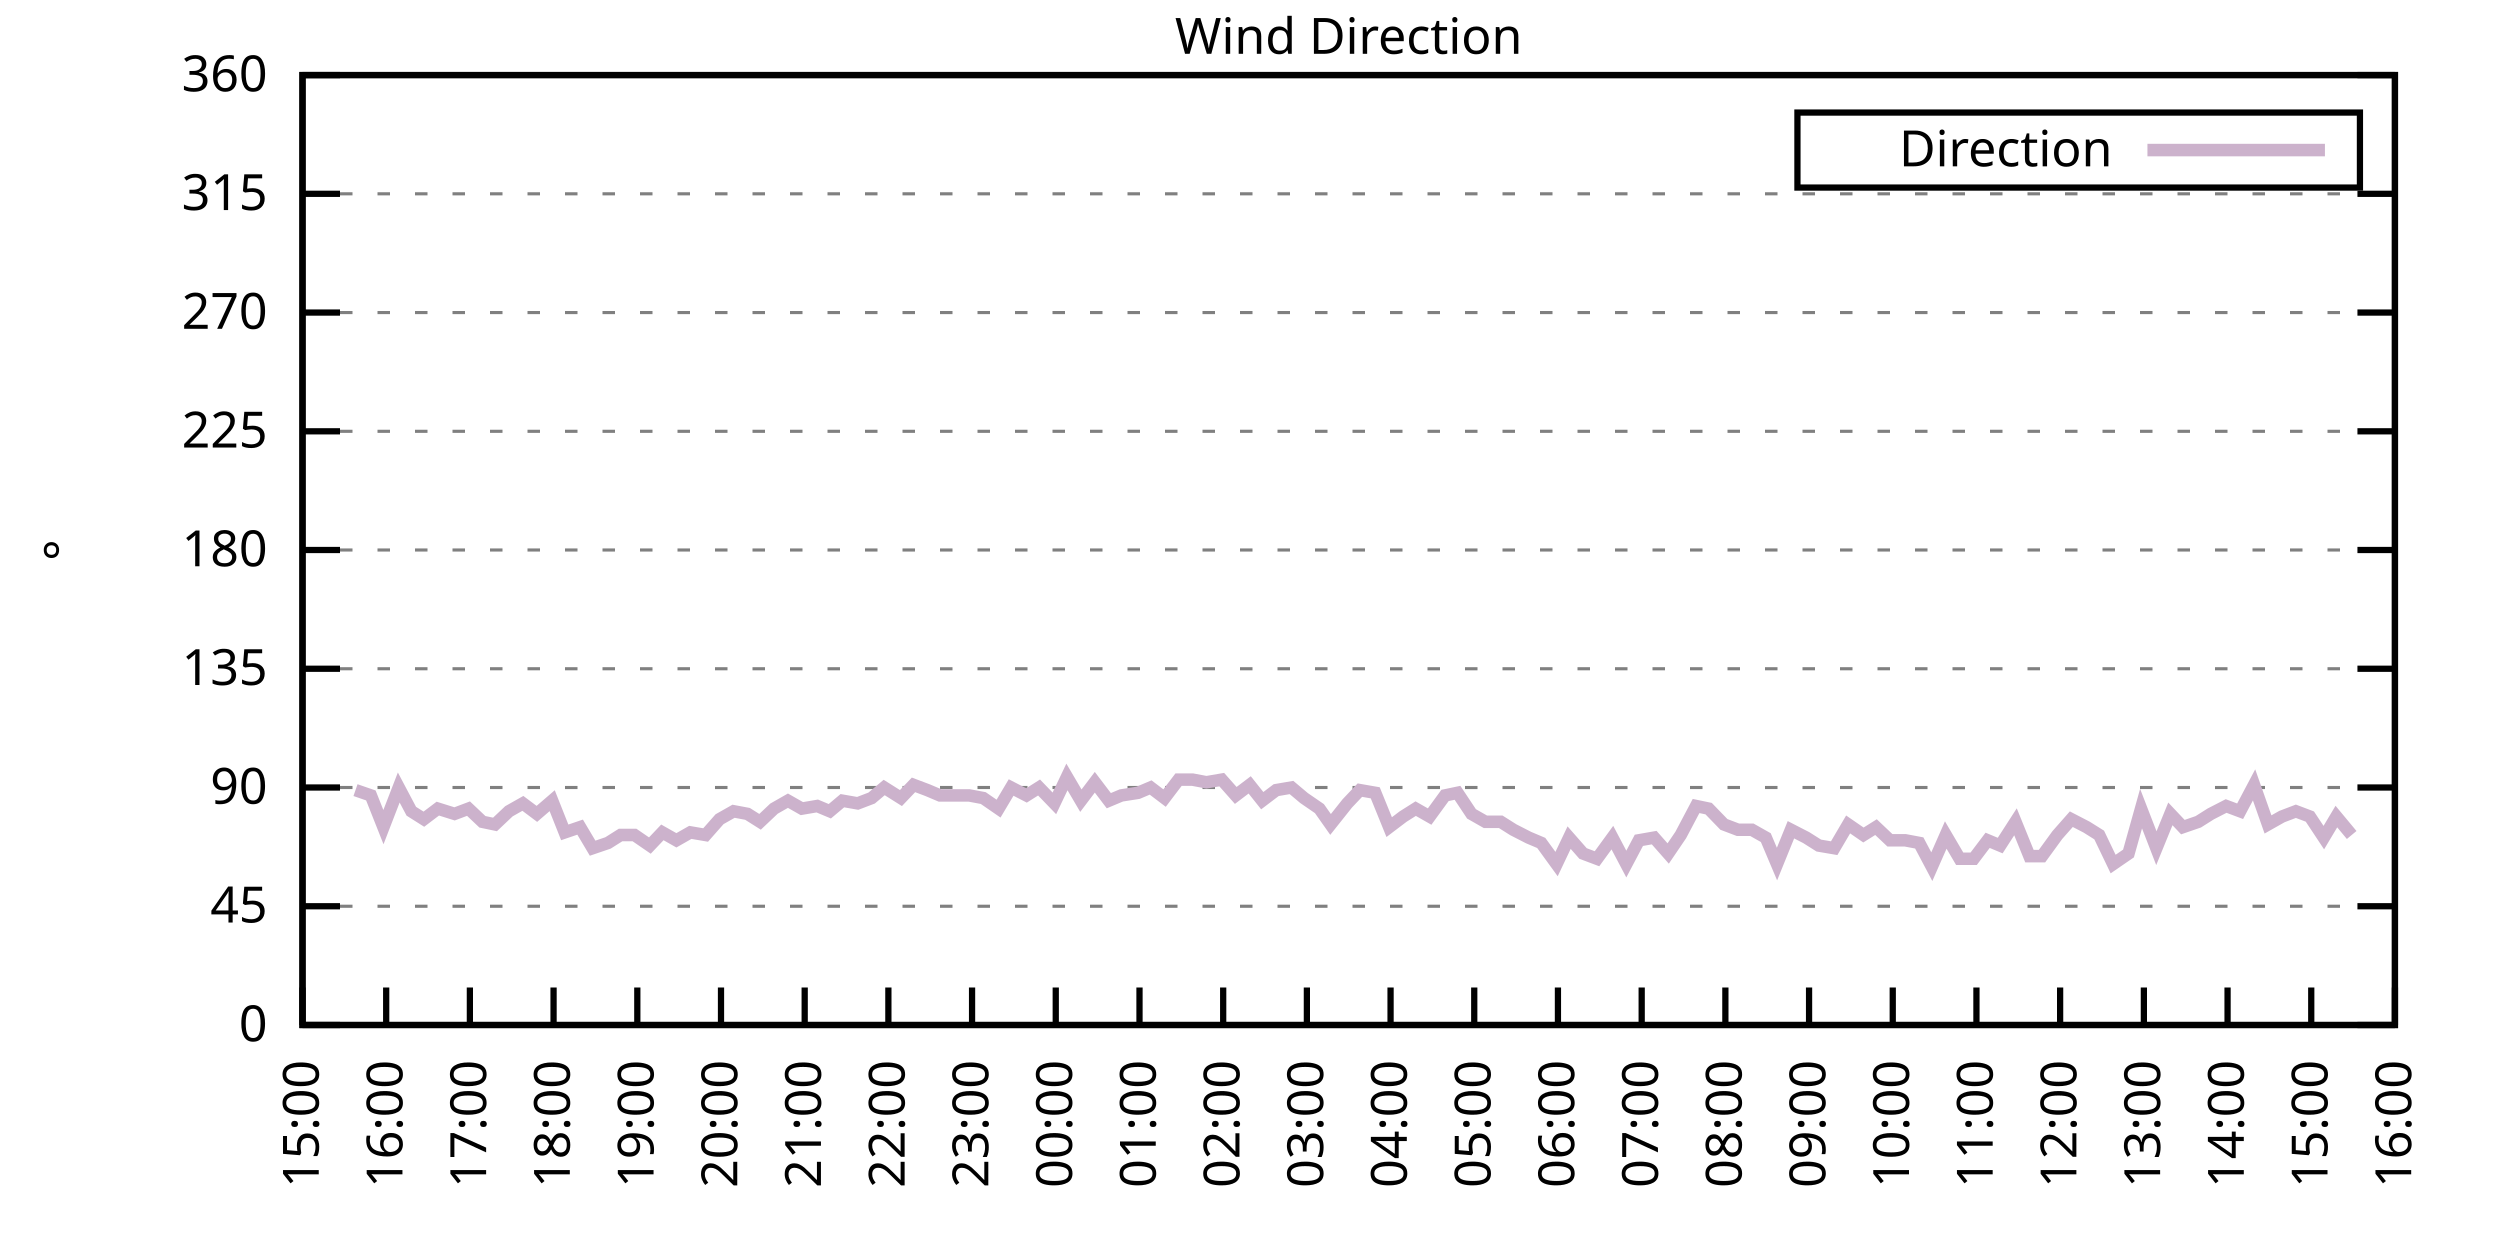
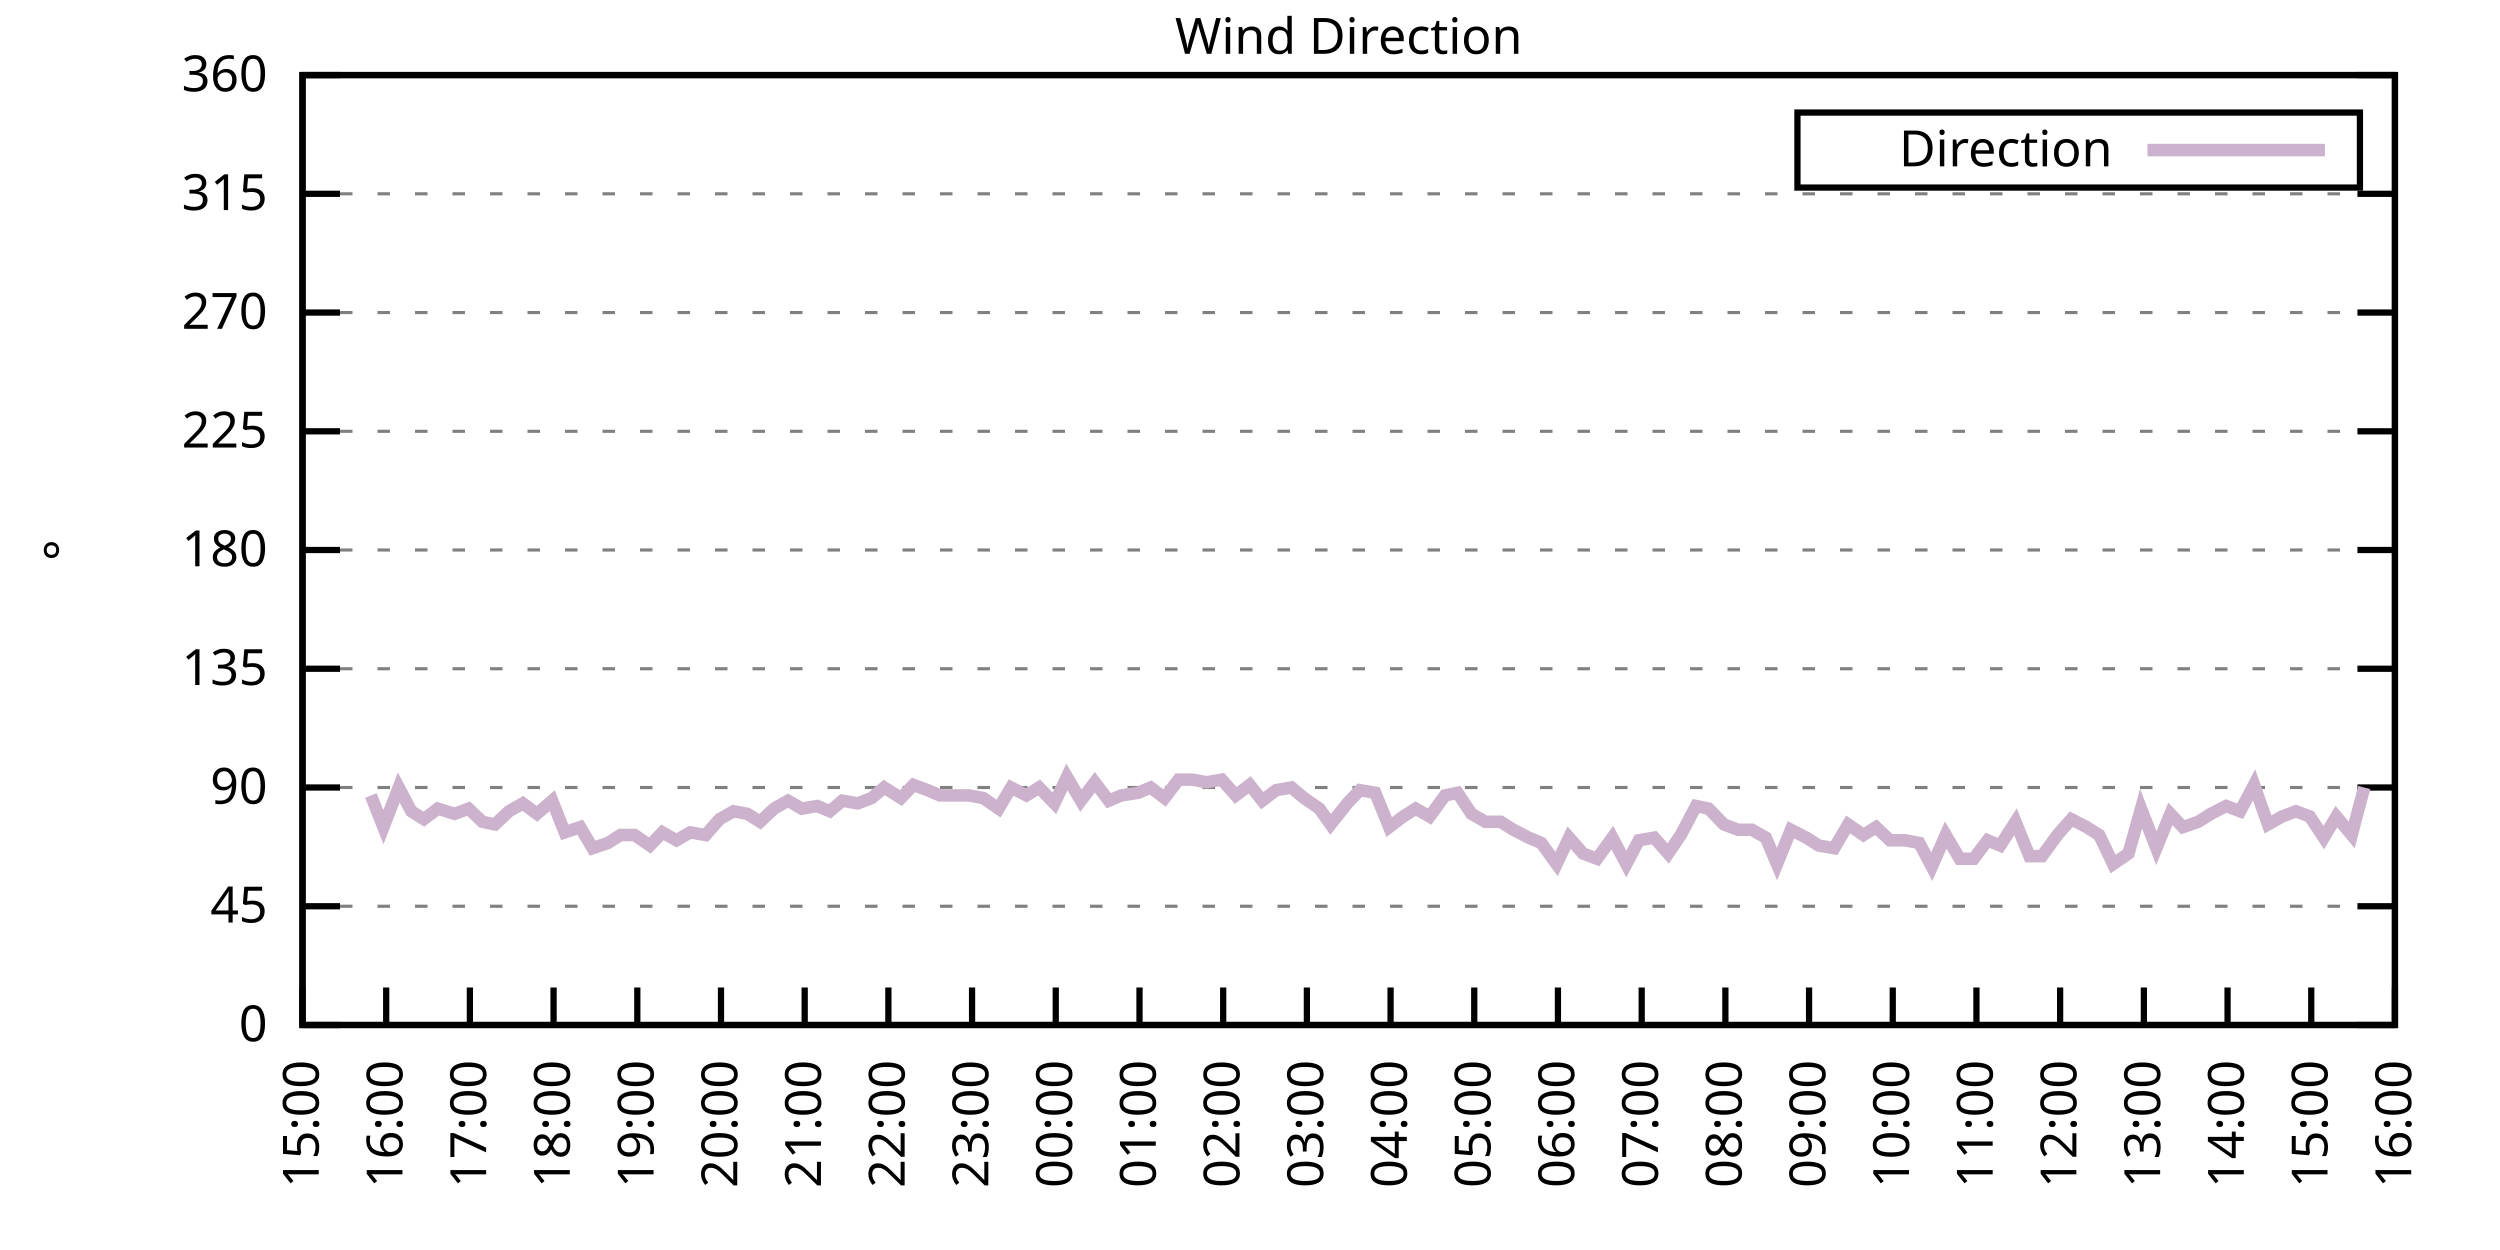
<svg xmlns="http://www.w3.org/2000/svg" xmlns:xlink="http://www.w3.org/1999/xlink" width="400" height="200" viewBox="0 0 400 200">
  <g id="gnuplot_canvas">
    <rect x="0" y="0" width="400" height="200" fill="none" />
    <defs>
      <circle id="gpDot" r="0.5" stroke-width="0.5" stroke="currentColor" />
      <path id="gpPt0" stroke-width="0.333" stroke="currentColor" d="M-1,0 h2 M0,-1 v2" />
      <path id="gpPt1" stroke-width="0.333" stroke="currentColor" d="M-1,-1 L1,1 M1,-1 L-1,1" />
      <path id="gpPt2" stroke-width="0.333" stroke="currentColor" d="M-1,0 L1,0 M0,-1 L0,1 M-1,-1 L1,1 M-1,1 L1,-1" />
      <rect id="gpPt3" stroke-width="0.333" stroke="currentColor" x="-1" y="-1" width="2" height="2" />
      <rect id="gpPt4" stroke-width="0.333" stroke="currentColor" fill="currentColor" x="-1" y="-1" width="2" height="2" />
      <circle id="gpPt5" stroke-width="0.333" stroke="currentColor" cx="0" cy="0" r="1" />
      <use xlink:href="#gpPt5" id="gpPt6" fill="currentColor" stroke="none" />
      <path id="gpPt7" stroke-width="0.333" stroke="currentColor" d="M0,-1.33 L-1.33,0.67 L1.33,0.67 z" />
      <use xlink:href="#gpPt7" id="gpPt8" fill="currentColor" stroke="none" />
      <use xlink:href="#gpPt7" id="gpPt9" stroke="currentColor" transform="rotate(180)" />
      <use xlink:href="#gpPt9" id="gpPt10" fill="currentColor" stroke="none" />
      <use xlink:href="#gpPt3" id="gpPt11" stroke="currentColor" transform="rotate(45)" />
      <use xlink:href="#gpPt11" id="gpPt12" fill="currentColor" stroke="none" />
      <path id="gpPt13" stroke-width="0.333" stroke="currentColor" d="M0,1.330 L1.265,0.411 L0.782,-1.067 L-0.782,-1.076 L-1.265,0.411 z" />
      <use xlink:href="#gpPt13" id="gpPt14" fill="currentColor" stroke="none" />
      <filter id="textbox" filterUnits="objectBoundingBox" x="0" y="0" height="1" width="1">
        <feFlood flood-color="white" flood-opacity="1" result="bgnd" />
        <feComposite in="SourceGraphic" in2="bgnd" operator="atop" />
      </filter>
      <filter id="greybox" filterUnits="objectBoundingBox" x="0" y="0" height="1" width="1">
        <feFlood flood-color="lightgrey" flood-opacity="1" result="grey" />
        <feComposite in="SourceGraphic" in2="grey" operator="atop" />
      </filter>
    </defs>
    <g fill="none" color="white" stroke="currentColor" stroke-width="1.00" stroke-linecap="butt" stroke-linejoin="miter">
</g>
    <g fill="none" color="black" stroke="currentColor" stroke-width="1.00" stroke-linecap="butt" stroke-linejoin="miter">
      <g stroke="none" shape-rendering="crispEdges">
        <polygon fill="rgb(255, 255, 255)" points="48.40,164.00 383.18,164.00 383.18,12.02 48.40,12.02 " />
      </g>
    </g>
    <g fill="none" color="black" stroke="currentColor" stroke-width="1.00" stroke-linecap="butt" stroke-linejoin="miter">
</g>
    <g fill="none" color="black" stroke="black" stroke-width="0.50" stroke-linecap="butt" stroke-linejoin="miter">
</g>
    <g fill="none" color="gray" stroke="currentColor" stroke-width="0.50" stroke-linecap="butt" stroke-linejoin="miter">
      <path stroke="gray" stroke-dasharray="2,4" class="gridline" d="M48.40,164.00 L383.19,164.00  " />
    </g>
    <g fill="none" color="gray" stroke="gray" stroke-width="1.00" stroke-linecap="butt" stroke-linejoin="miter">
</g>
    <g fill="none" color="black" stroke="currentColor" stroke-width="1.00" stroke-linecap="butt" stroke-linejoin="miter">
      <path stroke="black" d="M48.40,164.00 L54.40,164.00 M383.19,164.00 L377.19,164.00  " />
      <g transform="translate(42.80,166.60)" stroke="none" fill="black" font-family="Sans" font-size="8.00" text-anchor="end">
        <text>
          <tspan font-family="Sans"> 0</tspan>
        </text>
      </g>
    </g>
    <g fill="none" color="black" stroke="currentColor" stroke-width="1.00" stroke-linecap="butt" stroke-linejoin="miter">
</g>
    <g fill="none" color="black" stroke="black" stroke-width="0.50" stroke-linecap="butt" stroke-linejoin="miter">
</g>
    <g fill="none" color="gray" stroke="currentColor" stroke-width="0.50" stroke-linecap="butt" stroke-linejoin="miter">
      <path stroke="gray" stroke-dasharray="2,4" class="gridline" d="M48.40,145.00 L383.19,145.00  " />
    </g>
    <g fill="none" color="gray" stroke="gray" stroke-width="1.00" stroke-linecap="butt" stroke-linejoin="miter">
</g>
    <g fill="none" color="black" stroke="currentColor" stroke-width="1.00" stroke-linecap="butt" stroke-linejoin="miter">
      <path stroke="black" d="M48.40,145.00 L54.40,145.00 M383.19,145.00 L377.19,145.00  " />
      <g transform="translate(42.80,147.60)" stroke="none" fill="black" font-family="Sans" font-size="8.00" text-anchor="end">
        <text>
          <tspan font-family="Sans"> 45</tspan>
        </text>
      </g>
    </g>
    <g fill="none" color="black" stroke="currentColor" stroke-width="1.00" stroke-linecap="butt" stroke-linejoin="miter">
</g>
    <g fill="none" color="black" stroke="black" stroke-width="0.50" stroke-linecap="butt" stroke-linejoin="miter">
</g>
    <g fill="none" color="gray" stroke="currentColor" stroke-width="0.50" stroke-linecap="butt" stroke-linejoin="miter">
      <path stroke="gray" stroke-dasharray="2,4" class="gridline" d="M48.40,126.00 L383.19,126.00  " />
    </g>
    <g fill="none" color="gray" stroke="gray" stroke-width="1.00" stroke-linecap="butt" stroke-linejoin="miter">
</g>
    <g fill="none" color="black" stroke="currentColor" stroke-width="1.00" stroke-linecap="butt" stroke-linejoin="miter">
      <path stroke="black" d="M48.40,126.00 L54.40,126.00 M383.19,126.00 L377.19,126.00  " />
      <g transform="translate(42.80,128.60)" stroke="none" fill="black" font-family="Sans" font-size="8.00" text-anchor="end">
        <text>
          <tspan font-family="Sans"> 90</tspan>
        </text>
      </g>
    </g>
    <g fill="none" color="black" stroke="currentColor" stroke-width="1.00" stroke-linecap="butt" stroke-linejoin="miter">
</g>
    <g fill="none" color="black" stroke="black" stroke-width="0.50" stroke-linecap="butt" stroke-linejoin="miter">
</g>
    <g fill="none" color="gray" stroke="currentColor" stroke-width="0.50" stroke-linecap="butt" stroke-linejoin="miter">
      <path stroke="gray" stroke-dasharray="2,4" class="gridline" d="M48.40,107.00 L383.19,107.00  " />
    </g>
    <g fill="none" color="gray" stroke="gray" stroke-width="1.00" stroke-linecap="butt" stroke-linejoin="miter">
</g>
    <g fill="none" color="black" stroke="currentColor" stroke-width="1.00" stroke-linecap="butt" stroke-linejoin="miter">
      <path stroke="black" d="M48.40,107.00 L54.40,107.00 M383.19,107.00 L377.19,107.00  " />
      <g transform="translate(42.80,109.60)" stroke="none" fill="black" font-family="Sans" font-size="8.00" text-anchor="end">
        <text>
          <tspan font-family="Sans"> 135</tspan>
        </text>
      </g>
    </g>
    <g fill="none" color="black" stroke="currentColor" stroke-width="1.00" stroke-linecap="butt" stroke-linejoin="miter">
</g>
    <g fill="none" color="black" stroke="black" stroke-width="0.50" stroke-linecap="butt" stroke-linejoin="miter">
</g>
    <g fill="none" color="gray" stroke="currentColor" stroke-width="0.50" stroke-linecap="butt" stroke-linejoin="miter">
      <path stroke="gray" stroke-dasharray="2,4" class="gridline" d="M48.40,88.00 L383.19,88.00  " />
    </g>
    <g fill="none" color="gray" stroke="gray" stroke-width="1.00" stroke-linecap="butt" stroke-linejoin="miter">
</g>
    <g fill="none" color="black" stroke="currentColor" stroke-width="1.00" stroke-linecap="butt" stroke-linejoin="miter">
      <path stroke="black" d="M48.40,88.00 L54.40,88.00 M383.19,88.00 L377.19,88.00  " />
      <g transform="translate(42.80,90.60)" stroke="none" fill="black" font-family="Sans" font-size="8.00" text-anchor="end">
        <text>
          <tspan font-family="Sans"> 180</tspan>
        </text>
      </g>
    </g>
    <g fill="none" color="black" stroke="currentColor" stroke-width="1.00" stroke-linecap="butt" stroke-linejoin="miter">
</g>
    <g fill="none" color="black" stroke="black" stroke-width="0.50" stroke-linecap="butt" stroke-linejoin="miter">
</g>
    <g fill="none" color="gray" stroke="currentColor" stroke-width="0.50" stroke-linecap="butt" stroke-linejoin="miter">
      <path stroke="gray" stroke-dasharray="2,4" class="gridline" d="M48.40,69.01 L383.19,69.01  " />
    </g>
    <g fill="none" color="gray" stroke="gray" stroke-width="1.00" stroke-linecap="butt" stroke-linejoin="miter">
</g>
    <g fill="none" color="black" stroke="currentColor" stroke-width="1.00" stroke-linecap="butt" stroke-linejoin="miter">
      <path stroke="black" d="M48.40,69.01 L54.40,69.01 M383.19,69.01 L377.19,69.01  " />
      <g transform="translate(42.80,71.61)" stroke="none" fill="black" font-family="Sans" font-size="8.00" text-anchor="end">
        <text>
          <tspan font-family="Sans"> 225</tspan>
        </text>
      </g>
    </g>
    <g fill="none" color="black" stroke="currentColor" stroke-width="1.00" stroke-linecap="butt" stroke-linejoin="miter">
</g>
    <g fill="none" color="black" stroke="black" stroke-width="0.50" stroke-linecap="butt" stroke-linejoin="miter">
</g>
    <g fill="none" color="gray" stroke="currentColor" stroke-width="0.50" stroke-linecap="butt" stroke-linejoin="miter">
      <path stroke="gray" stroke-dasharray="2,4" class="gridline" d="M48.40,50.01 L383.19,50.01  " />
    </g>
    <g fill="none" color="gray" stroke="gray" stroke-width="1.00" stroke-linecap="butt" stroke-linejoin="miter">
</g>
    <g fill="none" color="black" stroke="currentColor" stroke-width="1.00" stroke-linecap="butt" stroke-linejoin="miter">
      <path stroke="black" d="M48.40,50.01 L54.40,50.01 M383.19,50.01 L377.19,50.01  " />
      <g transform="translate(42.80,52.61)" stroke="none" fill="black" font-family="Sans" font-size="8.00" text-anchor="end">
        <text>
          <tspan font-family="Sans"> 270</tspan>
        </text>
      </g>
    </g>
    <g fill="none" color="black" stroke="currentColor" stroke-width="1.00" stroke-linecap="butt" stroke-linejoin="miter">
</g>
    <g fill="none" color="black" stroke="black" stroke-width="0.50" stroke-linecap="butt" stroke-linejoin="miter">
</g>
    <g fill="none" color="gray" stroke="currentColor" stroke-width="0.50" stroke-linecap="butt" stroke-linejoin="miter">
      <path stroke="gray" stroke-dasharray="2,4" class="gridline" d="M48.40,31.01 L383.19,31.01  " />
    </g>
    <g fill="none" color="gray" stroke="gray" stroke-width="1.00" stroke-linecap="butt" stroke-linejoin="miter">
</g>
    <g fill="none" color="black" stroke="currentColor" stroke-width="1.00" stroke-linecap="butt" stroke-linejoin="miter">
      <path stroke="black" d="M48.40,31.01 L54.40,31.01 M383.19,31.01 L377.19,31.01  " />
      <g transform="translate(42.80,33.61)" stroke="none" fill="black" font-family="Sans" font-size="8.00" text-anchor="end">
        <text>
          <tspan font-family="Sans"> 315</tspan>
        </text>
      </g>
    </g>
    <g fill="none" color="black" stroke="currentColor" stroke-width="1.00" stroke-linecap="butt" stroke-linejoin="miter">
</g>
    <g fill="none" color="black" stroke="black" stroke-width="0.50" stroke-linecap="butt" stroke-linejoin="miter">
</g>
    <g fill="none" color="gray" stroke="currentColor" stroke-width="0.50" stroke-linecap="butt" stroke-linejoin="miter">
      <path stroke="gray" stroke-dasharray="2,4" class="gridline" d="M48.40,12.01 L383.19,12.01  " />
    </g>
    <g fill="none" color="gray" stroke="gray" stroke-width="1.00" stroke-linecap="butt" stroke-linejoin="miter">
</g>
    <g fill="none" color="black" stroke="currentColor" stroke-width="1.00" stroke-linecap="butt" stroke-linejoin="miter">
      <path stroke="black" d="M48.40,12.01 L54.40,12.01 M383.19,12.01 L377.19,12.01  " />
      <g transform="translate(42.80,14.61)" stroke="none" fill="black" font-family="Sans" font-size="8.00" text-anchor="end">
        <text>
          <tspan font-family="Sans"> 360</tspan>
        </text>
      </g>
    </g>
    <g fill="none" color="black" stroke="currentColor" stroke-width="1.00" stroke-linecap="butt" stroke-linejoin="miter">
      <path stroke="black" d="M48.40,164.00 L48.40,158.00  " />
      <g transform="translate(51.00,169.60) rotate(270.00)" stroke="none" fill="black" font-family="Sans" font-size="8.00" text-anchor="end">
        <text>
          <tspan font-family="Sans">15:00</tspan>
        </text>
      </g>
    </g>
    <g fill="none" color="black" stroke="currentColor" stroke-width="1.00" stroke-linecap="butt" stroke-linejoin="miter">
      <path stroke="black" d="M61.79,164.00 L61.79,158.00  " />
      <g transform="translate(64.39,169.60) rotate(270.00)" stroke="none" fill="black" font-family="Sans" font-size="8.00" text-anchor="end">
        <text>
          <tspan font-family="Sans">16:00</tspan>
        </text>
      </g>
    </g>
    <g fill="none" color="black" stroke="currentColor" stroke-width="1.00" stroke-linecap="butt" stroke-linejoin="miter">
      <path stroke="black" d="M75.18,164.00 L75.18,158.00  " />
      <g transform="translate(77.78,169.60) rotate(270.00)" stroke="none" fill="black" font-family="Sans" font-size="8.00" text-anchor="end">
        <text>
          <tspan font-family="Sans">17:00</tspan>
        </text>
      </g>
    </g>
    <g fill="none" color="black" stroke="currentColor" stroke-width="1.00" stroke-linecap="butt" stroke-linejoin="miter">
      <path stroke="black" d="M88.57,164.00 L88.57,158.00  " />
      <g transform="translate(91.17,169.60) rotate(270.00)" stroke="none" fill="black" font-family="Sans" font-size="8.00" text-anchor="end">
        <text>
          <tspan font-family="Sans">18:00</tspan>
        </text>
      </g>
    </g>
    <g fill="none" color="black" stroke="currentColor" stroke-width="1.00" stroke-linecap="butt" stroke-linejoin="miter">
      <path stroke="black" d="M101.97,164.00 L101.97,158.00  " />
      <g transform="translate(104.57,169.60) rotate(270.00)" stroke="none" fill="black" font-family="Sans" font-size="8.00" text-anchor="end">
        <text>
          <tspan font-family="Sans">19:00</tspan>
        </text>
      </g>
    </g>
    <g fill="none" color="black" stroke="currentColor" stroke-width="1.00" stroke-linecap="butt" stroke-linejoin="miter">
      <path stroke="black" d="M115.36,164.00 L115.36,158.00  " />
      <g transform="translate(117.96,169.60) rotate(270.00)" stroke="none" fill="black" font-family="Sans" font-size="8.00" text-anchor="end">
        <text>
          <tspan font-family="Sans">20:00</tspan>
        </text>
      </g>
    </g>
    <g fill="none" color="black" stroke="currentColor" stroke-width="1.00" stroke-linecap="butt" stroke-linejoin="miter">
      <path stroke="black" d="M128.75,164.00 L128.75,158.00  " />
      <g transform="translate(131.35,169.60) rotate(270.00)" stroke="none" fill="black" font-family="Sans" font-size="8.00" text-anchor="end">
        <text>
          <tspan font-family="Sans">21:00</tspan>
        </text>
      </g>
    </g>
    <g fill="none" color="black" stroke="currentColor" stroke-width="1.00" stroke-linecap="butt" stroke-linejoin="miter">
      <path stroke="black" d="M142.14,164.00 L142.14,158.00  " />
      <g transform="translate(144.74,169.60) rotate(270.00)" stroke="none" fill="black" font-family="Sans" font-size="8.00" text-anchor="end">
        <text>
          <tspan font-family="Sans">22:00</tspan>
        </text>
      </g>
    </g>
    <g fill="none" color="black" stroke="currentColor" stroke-width="1.00" stroke-linecap="butt" stroke-linejoin="miter">
      <path stroke="black" d="M155.53,164.00 L155.53,158.00  " />
      <g transform="translate(158.13,169.60) rotate(270.00)" stroke="none" fill="black" font-family="Sans" font-size="8.00" text-anchor="end">
        <text>
          <tspan font-family="Sans">23:00</tspan>
        </text>
      </g>
    </g>
    <g fill="none" color="black" stroke="currentColor" stroke-width="1.00" stroke-linecap="butt" stroke-linejoin="miter">
      <path stroke="black" d="M168.92,164.00 L168.92,158.00  " />
      <g transform="translate(171.52,169.60) rotate(270.00)" stroke="none" fill="black" font-family="Sans" font-size="8.00" text-anchor="end">
        <text>
          <tspan font-family="Sans">00:00</tspan>
        </text>
      </g>
    </g>
    <g fill="none" color="black" stroke="currentColor" stroke-width="1.00" stroke-linecap="butt" stroke-linejoin="miter">
      <path stroke="black" d="M182.32,164.00 L182.32,158.00  " />
      <g transform="translate(184.92,169.60) rotate(270.00)" stroke="none" fill="black" font-family="Sans" font-size="8.00" text-anchor="end">
        <text>
          <tspan font-family="Sans">01:00</tspan>
        </text>
      </g>
    </g>
    <g fill="none" color="black" stroke="currentColor" stroke-width="1.00" stroke-linecap="butt" stroke-linejoin="miter">
      <path stroke="black" d="M195.71,164.00 L195.71,158.00  " />
      <g transform="translate(198.31,169.60) rotate(270.00)" stroke="none" fill="black" font-family="Sans" font-size="8.00" text-anchor="end">
        <text>
          <tspan font-family="Sans">02:00</tspan>
        </text>
      </g>
    </g>
    <g fill="none" color="black" stroke="currentColor" stroke-width="1.00" stroke-linecap="butt" stroke-linejoin="miter">
      <path stroke="black" d="M209.10,164.00 L209.10,158.00  " />
      <g transform="translate(211.70,169.60) rotate(270.00)" stroke="none" fill="black" font-family="Sans" font-size="8.00" text-anchor="end">
        <text>
          <tspan font-family="Sans">03:00</tspan>
        </text>
      </g>
    </g>
    <g fill="none" color="black" stroke="currentColor" stroke-width="1.00" stroke-linecap="butt" stroke-linejoin="miter">
      <path stroke="black" d="M222.49,164.00 L222.49,158.00  " />
      <g transform="translate(225.09,169.60) rotate(270.00)" stroke="none" fill="black" font-family="Sans" font-size="8.00" text-anchor="end">
        <text>
          <tspan font-family="Sans">04:00</tspan>
        </text>
      </g>
    </g>
    <g fill="none" color="black" stroke="currentColor" stroke-width="1.00" stroke-linecap="butt" stroke-linejoin="miter">
      <path stroke="black" d="M235.88,164.00 L235.88,158.00  " />
      <g transform="translate(238.48,169.60) rotate(270.00)" stroke="none" fill="black" font-family="Sans" font-size="8.00" text-anchor="end">
        <text>
          <tspan font-family="Sans">05:00</tspan>
        </text>
      </g>
    </g>
    <g fill="none" color="black" stroke="currentColor" stroke-width="1.00" stroke-linecap="butt" stroke-linejoin="miter">
      <path stroke="black" d="M249.27,164.00 L249.27,158.00  " />
      <g transform="translate(251.87,169.60) rotate(270.00)" stroke="none" fill="black" font-family="Sans" font-size="8.00" text-anchor="end">
        <text>
          <tspan font-family="Sans">06:00</tspan>
        </text>
      </g>
    </g>
    <g fill="none" color="black" stroke="currentColor" stroke-width="1.00" stroke-linecap="butt" stroke-linejoin="miter">
      <path stroke="black" d="M262.67,164.00 L262.67,158.00  " />
      <g transform="translate(265.27,169.60) rotate(270.00)" stroke="none" fill="black" font-family="Sans" font-size="8.00" text-anchor="end">
        <text>
          <tspan font-family="Sans">07:00</tspan>
        </text>
      </g>
    </g>
    <g fill="none" color="black" stroke="currentColor" stroke-width="1.00" stroke-linecap="butt" stroke-linejoin="miter">
      <path stroke="black" d="M276.06,164.00 L276.06,158.00  " />
      <g transform="translate(278.66,169.60) rotate(270.00)" stroke="none" fill="black" font-family="Sans" font-size="8.00" text-anchor="end">
        <text>
          <tspan font-family="Sans">08:00</tspan>
        </text>
      </g>
    </g>
    <g fill="none" color="black" stroke="currentColor" stroke-width="1.00" stroke-linecap="butt" stroke-linejoin="miter">
      <path stroke="black" d="M289.45,164.00 L289.45,158.00  " />
      <g transform="translate(292.05,169.60) rotate(270.00)" stroke="none" fill="black" font-family="Sans" font-size="8.00" text-anchor="end">
        <text>
          <tspan font-family="Sans">09:00</tspan>
        </text>
      </g>
    </g>
    <g fill="none" color="black" stroke="currentColor" stroke-width="1.00" stroke-linecap="butt" stroke-linejoin="miter">
      <path stroke="black" d="M302.84,164.00 L302.84,158.00  " />
      <g transform="translate(305.44,169.60) rotate(270.00)" stroke="none" fill="black" font-family="Sans" font-size="8.00" text-anchor="end">
        <text>
          <tspan font-family="Sans">10:00</tspan>
        </text>
      </g>
    </g>
    <g fill="none" color="black" stroke="currentColor" stroke-width="1.00" stroke-linecap="butt" stroke-linejoin="miter">
      <path stroke="black" d="M316.23,164.00 L316.23,158.00  " />
      <g transform="translate(318.83,169.60) rotate(270.00)" stroke="none" fill="black" font-family="Sans" font-size="8.00" text-anchor="end">
        <text>
          <tspan font-family="Sans">11:00</tspan>
        </text>
      </g>
    </g>
    <g fill="none" color="black" stroke="currentColor" stroke-width="1.00" stroke-linecap="butt" stroke-linejoin="miter">
      <path stroke="black" d="M329.62,164.00 L329.62,158.00  " />
      <g transform="translate(332.22,169.60) rotate(270.00)" stroke="none" fill="black" font-family="Sans" font-size="8.00" text-anchor="end">
        <text>
          <tspan font-family="Sans">12:00</tspan>
        </text>
      </g>
    </g>
    <g fill="none" color="black" stroke="currentColor" stroke-width="1.00" stroke-linecap="butt" stroke-linejoin="miter">
      <path stroke="black" d="M343.02,164.00 L343.02,158.00  " />
      <g transform="translate(345.62,169.60) rotate(270.00)" stroke="none" fill="black" font-family="Sans" font-size="8.00" text-anchor="end">
        <text>
          <tspan font-family="Sans">13:00</tspan>
        </text>
      </g>
    </g>
    <g fill="none" color="black" stroke="currentColor" stroke-width="1.00" stroke-linecap="butt" stroke-linejoin="miter">
      <path stroke="black" d="M356.41,164.00 L356.41,158.00  " />
      <g transform="translate(359.01,169.60) rotate(270.00)" stroke="none" fill="black" font-family="Sans" font-size="8.00" text-anchor="end">
        <text>
          <tspan font-family="Sans">14:00</tspan>
        </text>
      </g>
    </g>
    <g fill="none" color="black" stroke="currentColor" stroke-width="1.00" stroke-linecap="butt" stroke-linejoin="miter">
      <path stroke="black" d="M369.80,164.00 L369.80,158.00  " />
      <g transform="translate(372.40,169.60) rotate(270.00)" stroke="none" fill="black" font-family="Sans" font-size="8.00" text-anchor="end">
        <text>
          <tspan font-family="Sans">15:00</tspan>
        </text>
      </g>
    </g>
    <g fill="none" color="black" stroke="currentColor" stroke-width="1.00" stroke-linecap="butt" stroke-linejoin="miter">
      <path stroke="black" d="M383.19,164.00 L383.19,158.00  " />
      <g transform="translate(385.79,169.60) rotate(270.00)" stroke="none" fill="black" font-family="Sans" font-size="8.00" text-anchor="end">
        <text>
          <tspan font-family="Sans">16:00</tspan>
        </text>
      </g>
    </g>
    <g fill="none" color="black" stroke="currentColor" stroke-width="1.00" stroke-linecap="butt" stroke-linejoin="miter">
</g>
    <g fill="none" color="black" stroke="currentColor" stroke-width="1.00" stroke-linecap="butt" stroke-linejoin="miter">
      <path stroke="black" d="M48.40,12.01 L48.40,164.00 L383.19,164.00 L383.19,12.01 L48.40,12.01 Z  " />
    </g>
    <g fill="none" color="black" stroke="currentColor" stroke-width="1.00" stroke-linecap="butt" stroke-linejoin="miter">
</g>
    <g fill="none" color="black" stroke="currentColor" stroke-width="1.00" stroke-linecap="butt" stroke-linejoin="miter">
      <path stroke="black" d="M287.59,30.01 L287.59,18.01 L377.59,18.01 L377.59,30.01 L287.59,30.01 Z  " />
    </g>
    <g id="Wind_direction_plot_1">
      <g fill="none" color="white" stroke="black" stroke-width="2.00" stroke-linecap="butt" stroke-linejoin="miter">
</g>
      <g fill="none" color="black" stroke="currentColor" stroke-width="2.00" stroke-linecap="butt" stroke-linejoin="miter">
        <g transform="translate(337.99,26.61)" stroke="none" fill="black" font-family="Sans" font-size="8.00" text-anchor="end">
          <text>
            <tspan font-family="Sans">Direction</tspan>
          </text>
        </g>
      </g>
      <g fill="none" color="black" stroke="currentColor" stroke-width="2.00" stroke-linecap="butt" stroke-linejoin="miter">
-         <path stroke="rgb(204, 178, 204)" d="M343.59,24.01 L371.99,24.01 M56.88,126.42 L59.34,127.27 L61.35,132.34 L63.80,126.00 L65.81,129.80 L67.82,131.07   L70.05,129.38 L72.73,130.22 L74.96,129.38 L77.19,131.49 L79.20,131.91 L81.43,129.80 L83.66,128.54 L85.90,130.22   L88.35,128.11 L90.36,133.18 L92.82,132.34 L94.82,135.71 L97.28,134.87 L99.29,133.60 L101.52,133.60 L103.98,135.29   L105.98,133.18 L108.22,134.45 L110.45,133.18 L112.90,133.60 L115.13,131.07 L117.37,129.80 L119.60,130.22 L121.61,131.49   L123.84,129.38 L126.07,128.11 L128.30,129.38 L130.76,128.96 L132.77,129.80 L134.78,128.11 L137.23,128.54 L139.46,127.69   L141.47,126.00 L144.15,127.69 L146.16,125.58 L148.39,126.42 L150.40,127.27 L153.08,127.27 L155.09,127.27 L157.32,127.69   L159.77,129.38 L161.78,126.00 L164.24,127.27 L166.25,126.00 L168.70,128.54 L170.71,124.31 L172.94,128.11 L175.17,125.16   L177.41,128.11 L179.41,127.27 L182.09,126.85 L184.10,126.00 L186.33,127.69 L188.57,124.74 L190.80,124.74 L193.03,125.16   L195.48,124.74 L197.72,127.27 L199.95,125.58 L201.96,128.11 L204.19,126.42 L206.64,126.00 L208.65,127.69 L211.11,129.38   L212.89,131.91 L215.57,128.54 L217.58,126.42 L220.04,126.85 L222.27,132.34 L224.50,130.65 L226.51,129.38 L228.74,130.65   L231.20,127.27 L233.20,126.85 L235.44,130.22 L237.67,131.49 L240.12,131.49 L242.13,132.76 L244.59,134.02 L246.60,134.87   L249.05,138.25 L251.06,134.02 L253.29,136.56 L255.52,137.40 L257.98,134.02 L260.21,138.25 L262.22,134.45 L264.67,134.02   L266.91,136.56 L268.92,133.60 L271.37,128.96 L273.38,129.38 L275.83,131.91 L278.07,132.76 L280.30,132.76 L282.53,134.02   L284.32,138.25 L286.55,132.76 L289.00,134.02 L291.01,135.29 L293.47,135.71 L295.70,131.91 L298.15,133.60 L300.16,132.34   L302.39,134.45 L304.85,134.45 L307.08,134.87 L309.09,138.67 L311.32,133.60 L313.55,137.40 L315.79,137.40 L318.02,134.45   L320.03,135.29 L322.48,131.49 L324.71,136.98 L326.72,136.98 L329.18,133.60 L331.41,131.07 L333.86,132.34 L335.87,133.60   L338.10,138.25 L340.56,136.56 L342.57,129.38 L345.02,135.71 L347.26,130.22 L349.26,132.34 L351.72,131.49 L353.73,130.22   L356.18,128.96 L358.42,129.80 L360.65,125.58 L362.88,131.91 L365.11,130.65 L367.34,129.80 L369.58,130.65 L371.81,134.02   L373.82,130.65 L376.27,133.60  " />
+         <path stroke="rgb(204, 178, 204)" d="M343.59,24.01 L371.99,24.01 M59.34,127.27 L61.35,132.34 L63.80,126.00 L65.81,129.80 L67.82,131.07 L70.05,129.38   L72.73,130.22 L74.96,129.38 L77.19,131.49 L79.20,131.91 L81.43,129.80 L83.66,128.54 L85.90,130.22 L88.35,128.11   L90.36,133.18 L92.82,132.34 L94.82,135.71 L97.28,134.87 L99.29,133.60 L101.52,133.60 L103.98,135.29 L105.98,133.18   L108.22,134.45 L110.45,133.18 L112.90,133.60 L115.13,131.07 L117.37,129.80 L119.60,130.22 L121.61,131.49 L123.84,129.38   L126.07,128.11 L128.30,129.38 L130.76,128.96 L132.77,129.80 L134.78,128.11 L137.23,128.54 L139.46,127.69 L141.47,126.00   L144.15,127.69 L146.16,125.58 L148.39,126.42 L150.40,127.27 L153.08,127.27 L155.09,127.27 L157.32,127.69 L159.77,129.38   L161.78,126.00 L164.24,127.27 L166.25,126.00 L168.70,128.54 L170.71,124.31 L172.94,128.11 L175.17,125.16 L177.41,128.11   L179.41,127.27 L182.09,126.85 L184.10,126.00 L186.33,127.69 L188.57,124.74 L190.80,124.74 L193.03,125.16 L195.48,124.74   L197.72,127.27 L199.95,125.58 L201.96,128.11 L204.19,126.42 L206.64,126.00 L208.65,127.69 L211.11,129.38 L212.89,131.91   L215.57,128.54 L217.58,126.42 L220.04,126.85 L222.27,132.34 L224.50,130.65 L226.51,129.38 L228.74,130.65 L231.20,127.27   L233.20,126.85 L235.44,130.22 L237.67,131.49 L240.12,131.49 L242.13,132.76 L244.59,134.02 L246.60,134.87 L249.05,138.25   L251.06,134.02 L253.29,136.56 L255.52,137.40 L257.98,134.02 L260.21,138.25 L262.22,134.45 L264.67,134.02 L266.91,136.56   L268.92,133.60 L271.37,128.96 L273.38,129.38 L275.83,131.91 L278.07,132.76 L280.30,132.76 L282.53,134.02 L284.32,138.25   L286.55,132.76 L289.00,134.02 L291.01,135.29 L293.47,135.71 L295.70,131.91 L298.15,133.60 L300.16,132.34 L302.39,134.45   L304.85,134.45 L307.08,134.87 L309.09,138.67 L311.32,133.60 L313.55,137.40 L315.79,137.40 L318.02,134.45 L320.03,135.29   L322.48,131.49 L324.71,136.98 L326.72,136.98 L329.18,133.60 L331.41,131.07 L333.86,132.34 L335.87,133.60 L338.10,138.25   L340.56,136.56 L342.57,129.38 L345.02,135.71 L347.26,130.22 L349.26,132.34 L351.72,131.49 L353.73,130.22 L356.18,128.96   L358.42,129.80 L360.65,125.58 L362.88,131.91 L365.11,130.65 L367.34,129.80 L369.58,130.65 L371.81,134.02 L373.82,130.65   L376.27,133.60 L378.28,126.00  " />
      </g>
    </g>
    <g fill="none" color="black" stroke="currentColor" stroke-width="2.00" stroke-linecap="butt" stroke-linejoin="miter">
</g>
    <g fill="none" color="black" stroke="black" stroke-width="1.00" stroke-linecap="butt" stroke-linejoin="miter">
</g>
    <g fill="none" color="black" stroke="currentColor" stroke-width="1.00" stroke-linecap="butt" stroke-linejoin="miter">
      <path stroke="black" d="M48.40,12.01 L48.40,164.00 L383.19,164.00 L383.19,12.01 L48.40,12.01 Z  " />
      <g transform="translate(12.80,88.01) rotate(270.00)" stroke="none" fill="black" font-family="Sans" font-size="8.00" text-anchor="middle">
        <text>
          <tspan font-family="Sans">°</tspan>
        </text>
      </g>
    </g>
    <g fill="none" color="black" stroke="currentColor" stroke-width="1.00" stroke-linecap="butt" stroke-linejoin="miter">
</g>
    <g fill="none" color="black" stroke="currentColor" stroke-width="1.00" stroke-linecap="butt" stroke-linejoin="miter">
      <g transform="translate(215.79,8.61)" stroke="none" fill="black" font-family="Sans" font-size="8.00" text-anchor="middle">
        <text>
          <tspan font-family="Sans">Wind Direction</tspan>
        </text>
      </g>
    </g>
    <g fill="none" color="black" stroke="currentColor" stroke-width="1.00" stroke-linecap="butt" stroke-linejoin="miter">
</g>
  </g>
</svg>
